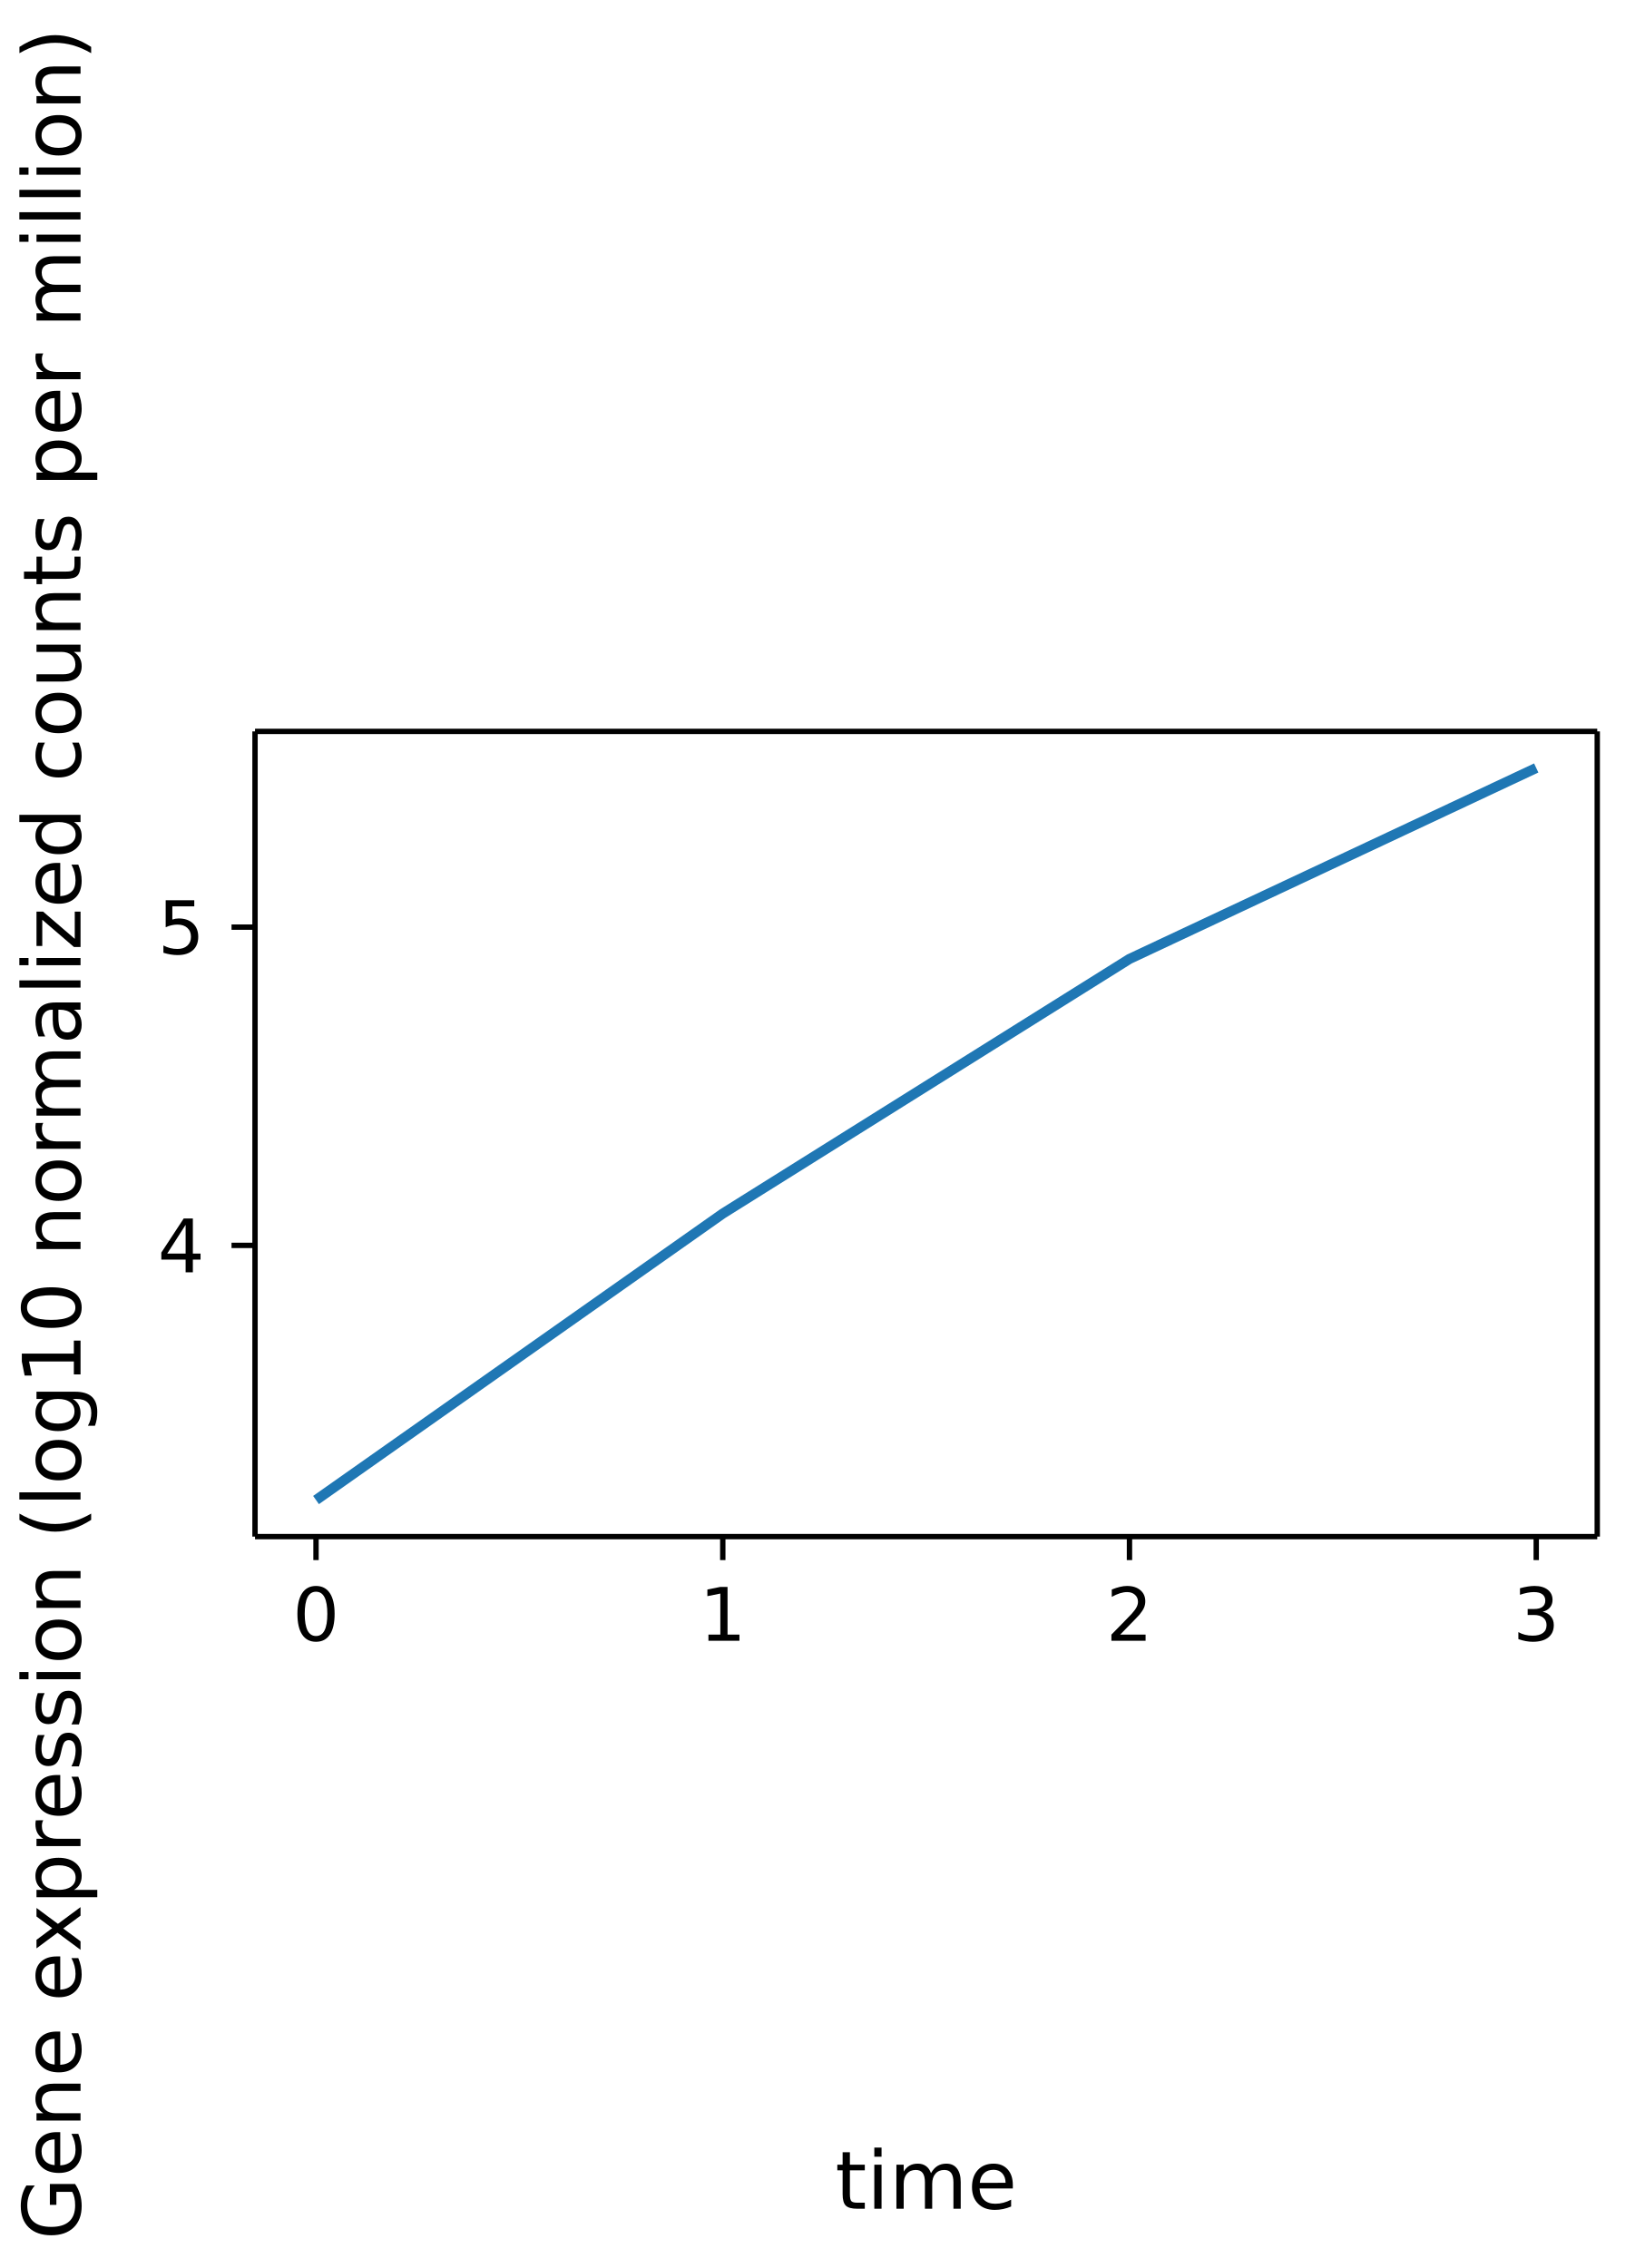
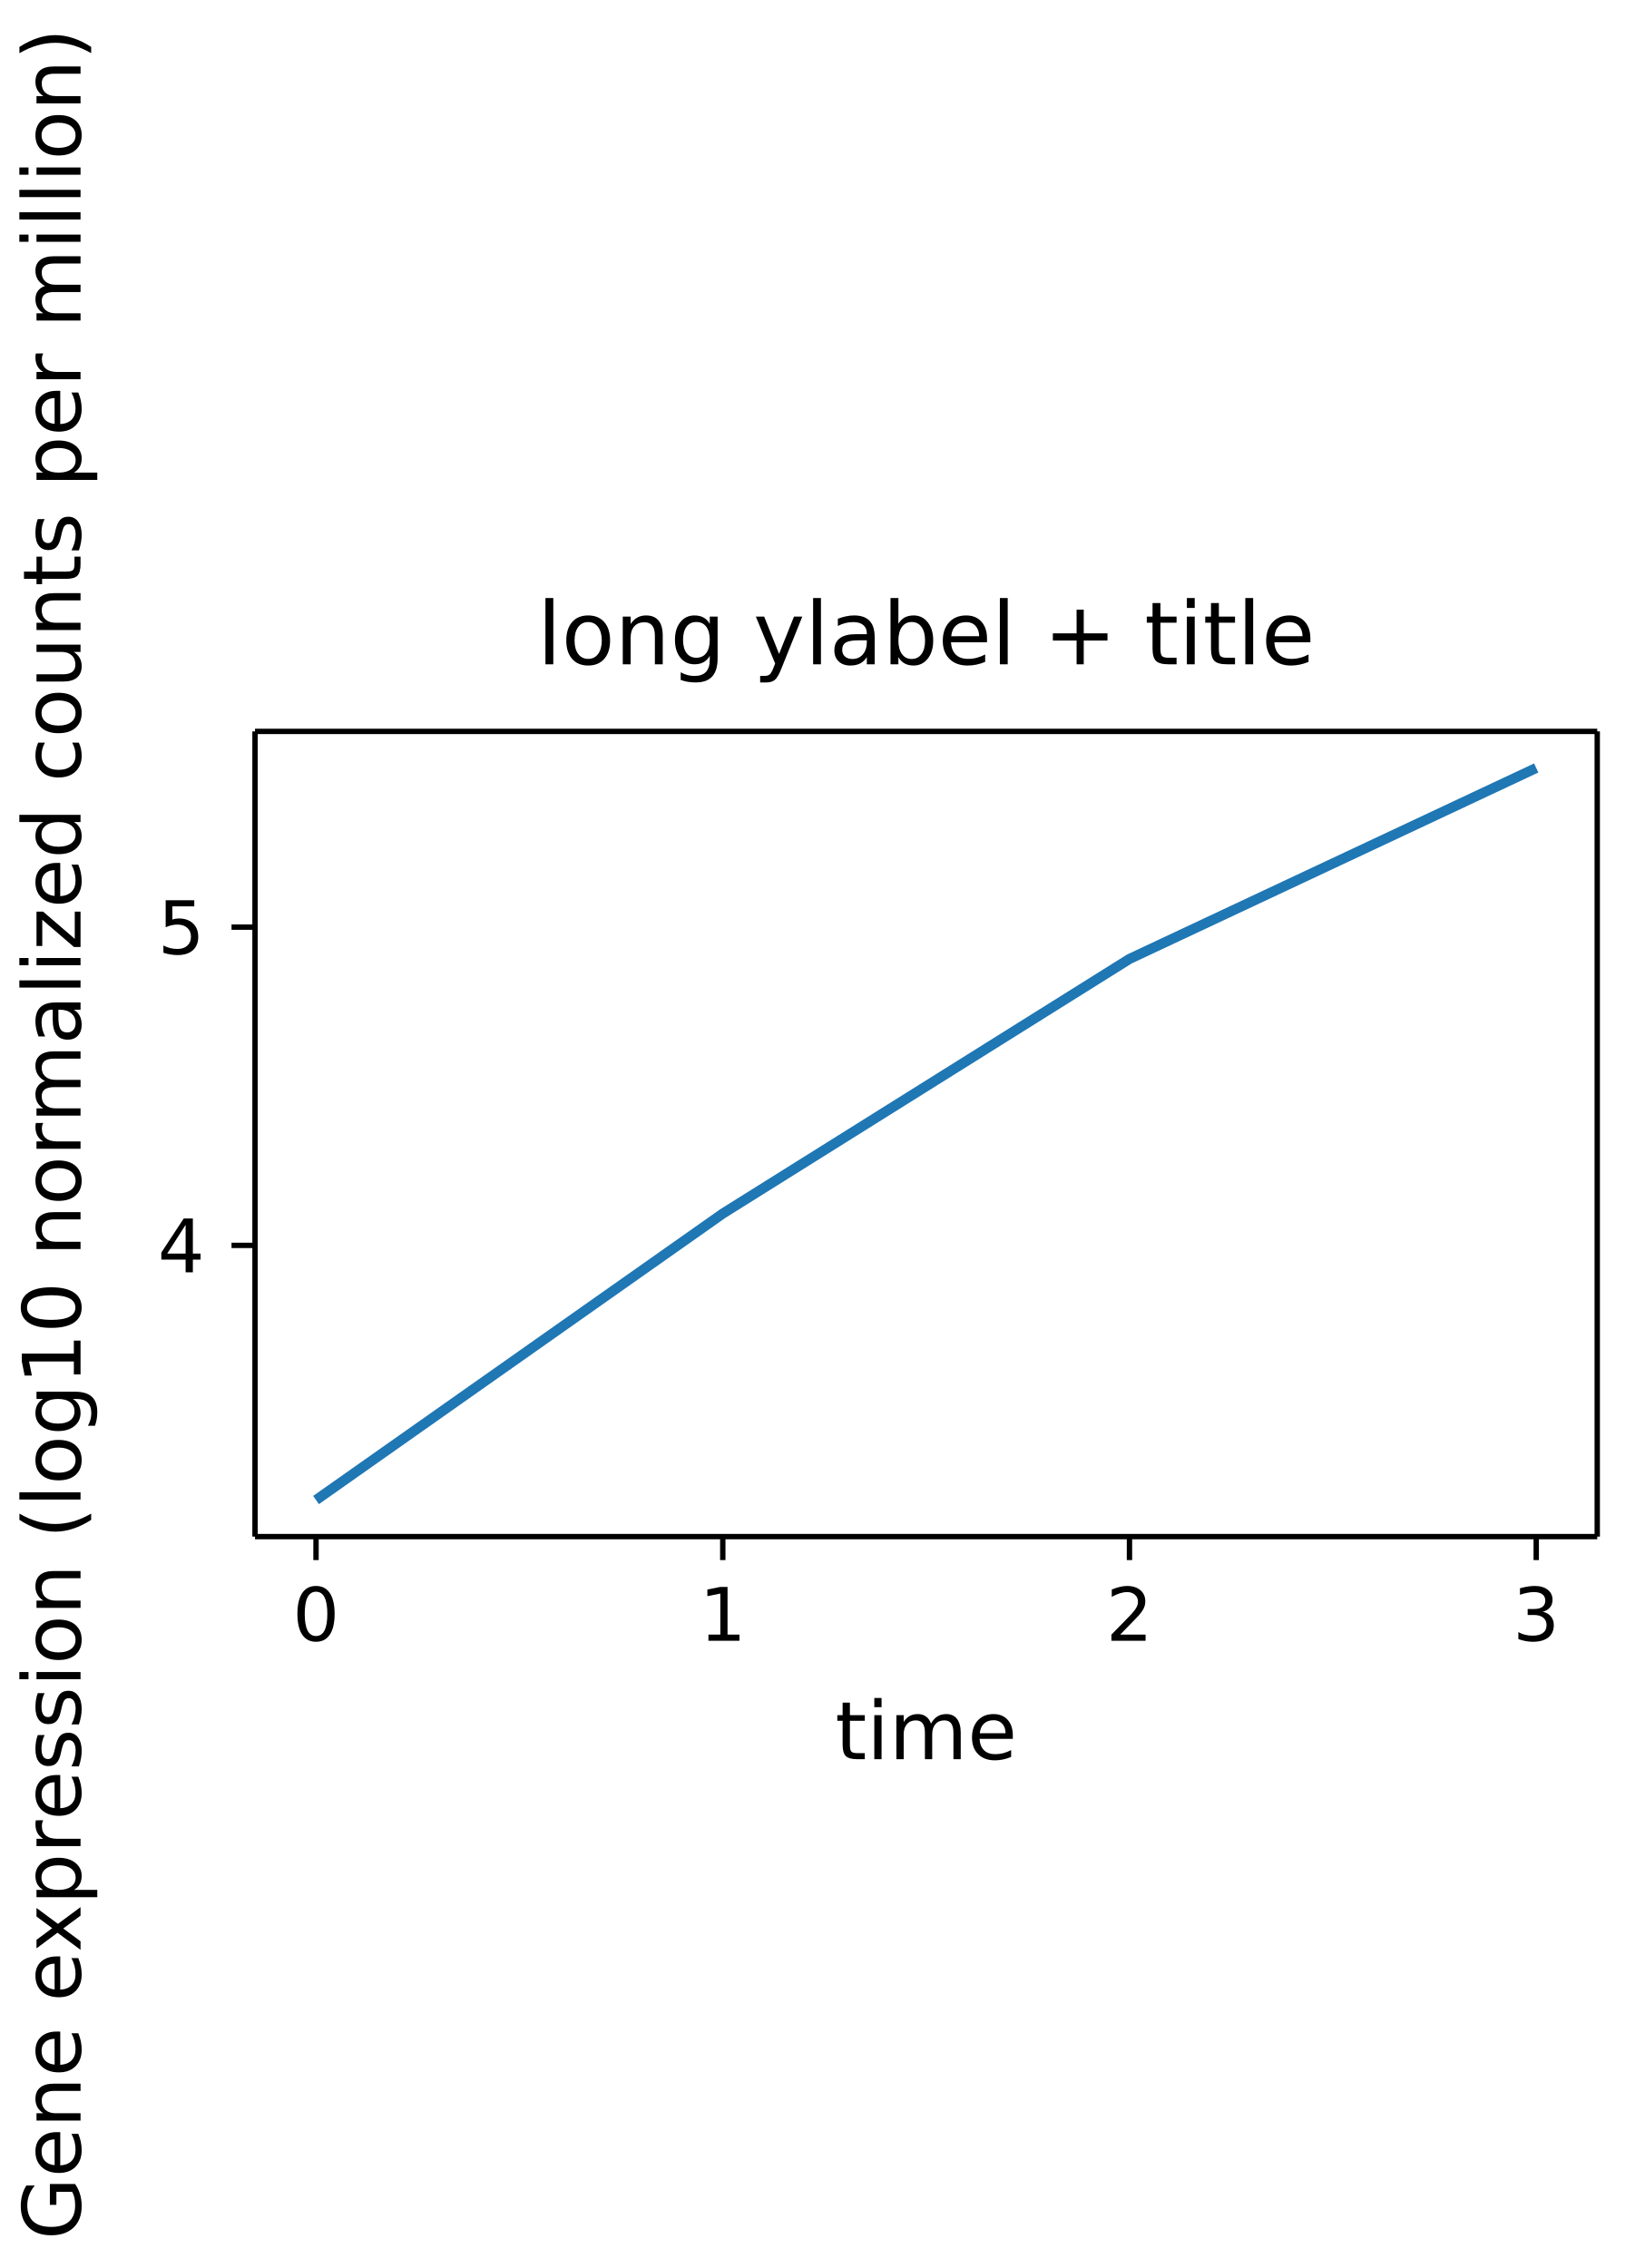
- <svg xmlns="http://www.w3.org/2000/svg" width="245" height="338" viewBox="0 0 245 338" font-family="DejaVu Sans, Bitstream Vera Sans, Verdana, Arial, sans-serif" font-size="11" style="background:#fff" data-plotlet-version="0.4.3" data-plotlet-schema="2" data-plotlet-kind="figure">
-   <g transform="translate(38,109)" data-plotlet-kind="panel" data-plotlet-xlabel="time" data-plotlet-ylabel="Gene expression (log10 normalized counts per million)" data-plotlet-xscale="linear" data-plotlet-yscale="linear" data-plotlet-xlim="-0.15,3.15" data-plotlet-ylim="3.085,5.615" data-plotlet-panel-bbox="0,0,245,338" data-plotlet-data-area="38,109,200,120">
+ <svg xmlns="http://www.w3.org/2000/svg" width="245" height="338" viewBox="0 0 245 338" font-family="DejaVu Sans, Bitstream Vera Sans, Verdana, Arial, sans-serif" font-size="11" style="background:#fff" data-plotlet-version="0.4.5" data-plotlet-schema="2" data-plotlet-kind="figure">
+   <g transform="translate(38,109)" data-plotlet-kind="panel" data-plotlet-title="long ylabel + title" data-plotlet-xlabel="time" data-plotlet-ylabel="Gene expression (log10 normalized counts per million)" data-plotlet-xscale="linear" data-plotlet-yscale="linear" data-plotlet-xlim="-0.15,3.15" data-plotlet-ylim="3.085,5.615" data-plotlet-panel-bbox="0,0,245,338" data-plotlet-data-area="38,109,200,120">
    <svg x="0" y="0" width="200" height="120" overflow="hidden">
      <g class="plotlet-artist" data-plotlet-type="line" data-plotlet-index="0" data-plotlet-color="#1f77b4" data-plotlet-n="4" data-plotlet-x-min="0" data-plotlet-x-max="3" data-plotlet-y-min="3.2" data-plotlet-y-max="5.5">
        <path d="M9.09,114.55L69.70,71.86L130.30,33.91L190.91,5.45" fill="none" stroke="#1f77b4" stroke-width="1.5" />
      </g>
    </svg>
    <line x1="0" y1="0" x2="200" y2="0" stroke="#000000" stroke-width="0.8" />
    <line x1="0" y1="120" x2="200" y2="120" stroke="#000000" stroke-width="0.8" />
    <line x1="0" y1="0" x2="0" y2="120" stroke="#000000" stroke-width="0.8" />
    <line x1="200" y1="0" x2="200" y2="120" stroke="#000000" stroke-width="0.8" />
    <line x1="9.09" x2="9.09" y1="120" y2="123.5" stroke="#000000" stroke-width="0.8" />
    <path d="M9.088 128.214Q8.25 128.214 7.829 129.039Q7.407 129.863 7.407 131.518Q7.407 133.167 7.829 133.991Q8.25 134.815 9.088 134.815Q9.931 134.815 10.353 133.991Q10.775 133.167 10.775 131.518Q10.775 129.863 10.353 129.039Q9.931 128.214 9.088 128.214ZM9.088 127.355Q10.436 127.355 11.148 128.421Q11.86 129.487 11.86 131.518Q11.86 133.542 11.148 134.609Q10.436 135.675 9.088 135.675Q7.74 135.675 7.028 134.609Q6.317 133.542 6.317 131.518Q6.317 129.487 7.028 128.421Q7.74 127.355 9.088 127.355Z" fill="#000" />
    <line x1="69.70" x2="69.70" y1="120" y2="123.5" stroke="#000000" stroke-width="0.8" />
    <path d="M67.562 134.606H69.334V128.488L67.406 128.875V127.887L69.324 127.5H70.409V134.606H72.181V135.519H67.562Z" fill="#000" />
    <line x1="130.30" x2="130.30" y1="120" y2="123.5" stroke="#000000" stroke-width="0.8" />
    <path d="M128.915 134.606H132.701V135.519H127.609V134.606Q128.227 133.967 129.293 132.89Q130.359 131.813 130.633 131.501Q131.154 130.916 131.361 130.51Q131.568 130.105 131.568 129.713Q131.568 129.074 131.119 128.671Q130.671 128.268 129.951 128.268Q129.441 128.268 128.874 128.445Q128.308 128.623 127.663 128.982V127.887Q128.318 127.624 128.888 127.489Q129.457 127.355 129.93 127.355Q131.176 127.355 131.917 127.978Q132.658 128.601 132.658 129.643Q132.658 130.137 132.473 130.58Q132.288 131.023 131.799 131.625Q131.665 131.781 130.945 132.525Q130.225 133.269 128.915 134.606Z" fill="#000" />
    <line x1="190.91" x2="190.91" y1="120" y2="123.5" stroke="#000000" stroke-width="0.8" />
    <path d="M191.873 131.195Q192.652 131.362 193.09 131.888Q193.527 132.415 193.527 133.188Q193.527 134.375 192.711 135.025Q191.895 135.675 190.391 135.675Q189.886 135.675 189.351 135.575Q188.817 135.476 188.248 135.277V134.23Q188.699 134.493 189.236 134.627Q189.773 134.762 190.359 134.762Q191.379 134.762 191.913 134.359Q192.448 133.956 192.448 133.188Q192.448 132.479 191.951 132.079Q191.454 131.679 190.568 131.679H189.633V130.787H190.611Q191.411 130.787 191.836 130.468Q192.26 130.148 192.26 129.546Q192.26 128.929 191.822 128.598Q191.384 128.268 190.568 128.268Q190.122 128.268 189.612 128.365Q189.102 128.461 188.489 128.666V127.699Q189.107 127.527 189.647 127.441Q190.187 127.355 190.665 127.355Q191.9 127.355 192.62 127.916Q193.34 128.478 193.34 129.434Q193.34 130.1 192.958 130.559Q192.577 131.018 191.873 131.195Z" fill="#000" />
    <line x1="0" x2="-3.5" y1="76.60" y2="76.60" stroke="#000000" stroke-width="0.8" />
    <path d="M-10.341 73.537 -13.081 77.817H-10.341ZM-10.626 72.591H-9.262V77.817H-8.118V78.72H-9.262V80.61H-10.341V78.72H-13.961V77.672Z" fill="#000" />
    <line x1="0" x2="-3.5" y1="29.17" y2="29.17" stroke="#000000" stroke-width="0.8" />
    <path d="M-13.312 25.16H-9.052V26.074H-12.318V28.039Q-12.082 27.959 -11.845 27.918Q-11.609 27.878 -11.373 27.878Q-10.03 27.878 -9.246 28.614Q-8.461 29.35 -8.461 30.607Q-8.461 31.901 -9.267 32.618Q-10.073 33.335 -11.539 33.335Q-12.044 33.335 -12.568 33.249Q-13.091 33.163 -13.65 32.991V31.901Q-13.167 32.164 -12.651 32.293Q-12.135 32.422 -11.561 32.422Q-10.631 32.422 -10.089 31.933Q-9.546 31.445 -9.546 30.607Q-9.546 29.769 -10.089 29.28Q-10.631 28.791 -11.561 28.791Q-11.996 28.791 -12.428 28.888Q-12.86 28.985 -13.312 29.189Z" fill="#000" />
-     <path d="M88.642 211.744V213.607H90.862V214.445H88.642V218.008Q88.642 218.811 88.861 219.039Q89.081 219.268 89.755 219.268H90.862V220.17H89.755Q88.507 220.17 88.032 219.704Q87.558 219.238 87.558 218.008V214.445H86.767V213.607H87.558V211.744ZM92.28 213.607H93.358V220.17H92.28ZM92.28 211.053H93.358V212.418H92.28ZM100.724 214.867Q101.128 214.141 101.69 213.795Q102.253 213.449 103.015 213.449Q104.04 213.449 104.597 214.167Q105.153 214.885 105.153 216.209V220.17H104.069V216.244Q104.069 215.301 103.735 214.844Q103.401 214.387 102.716 214.387Q101.878 214.387 101.392 214.943Q100.905 215.5 100.905 216.461V220.17H99.821V216.244Q99.821 215.295 99.487 214.841Q99.153 214.387 98.456 214.387Q97.63 214.387 97.144 214.946Q96.657 215.506 96.657 216.461V220.17H95.573V213.607H96.657V214.627Q97.026 214.023 97.542 213.736Q98.058 213.449 98.767 213.449Q99.481 213.449 99.982 213.812Q100.483 214.176 100.724 214.867ZM112.917 216.619V217.146H107.96Q108.03 218.26 108.631 218.843Q109.231 219.426 110.304 219.426Q110.925 219.426 111.508 219.273Q112.091 219.121 112.665 218.816V219.836Q112.085 220.082 111.476 220.211Q110.866 220.34 110.239 220.34Q108.669 220.34 107.752 219.426Q106.835 218.512 106.835 216.953Q106.835 215.342 107.705 214.396Q108.575 213.449 110.052 213.449Q111.376 213.449 112.146 214.302Q112.917 215.154 112.917 216.619ZM111.839 216.303Q111.827 215.418 111.344 214.891Q110.86 214.363 110.063 214.363Q109.161 214.363 108.619 214.873Q108.077 215.383 107.995 216.309Z" fill="#000" />
+     <path d="M88.642 144.744V146.607H90.862V147.445H88.642V151.008Q88.642 151.811 88.861 152.039Q89.081 152.268 89.755 152.268H90.862V153.17H89.755Q88.507 153.17 88.032 152.704Q87.558 152.238 87.558 151.008V147.445H86.767V146.607H87.558V144.744ZM92.28 146.607H93.358V153.17H92.28ZM92.28 144.053H93.358V145.418H92.28ZM100.724 147.867Q101.128 147.141 101.69 146.795Q102.253 146.449 103.015 146.449Q104.04 146.449 104.597 147.167Q105.153 147.885 105.153 149.209V153.17H104.069V149.244Q104.069 148.301 103.735 147.844Q103.401 147.387 102.716 147.387Q101.878 147.387 101.392 147.943Q100.905 148.5 100.905 149.461V153.17H99.821V149.244Q99.821 148.295 99.487 147.841Q99.153 147.387 98.456 147.387Q97.63 147.387 97.144 147.946Q96.657 148.506 96.657 149.461V153.17H95.573V146.607H96.657V147.627Q97.026 147.023 97.542 146.736Q98.058 146.449 98.767 146.449Q99.481 146.449 99.982 146.812Q100.483 147.176 100.724 147.867ZM112.917 149.619V150.146H107.96Q108.03 151.26 108.631 151.843Q109.231 152.426 110.304 152.426Q110.925 152.426 111.508 152.273Q112.091 152.121 112.665 151.816V152.836Q112.085 153.082 111.476 153.211Q110.866 153.34 110.239 153.34Q108.669 153.34 107.752 152.426Q106.835 151.512 106.835 149.953Q106.835 148.342 107.705 147.396Q108.575 146.449 110.052 146.449Q111.376 146.449 112.146 147.302Q112.917 148.154 112.917 149.619ZM111.839 149.303Q111.827 148.418 111.344 147.891Q110.86 147.363 110.063 147.363Q109.161 147.363 108.619 147.873Q108.077 148.383 107.995 149.309Z" fill="#000" />
    <g transform="translate(-26.0,60.0) rotate(-90)">
      <path d="M-157.652 -1.248V-3.598H-159.586V-4.57H-156.48V-0.814Q-157.166 -0.328 -157.992 -0.079Q-158.818 0.17 -159.756 0.17Q-161.807 0.17 -162.964 -1.028Q-164.121 -2.227 -164.121 -4.365Q-164.121 -6.51 -162.964 -7.708Q-161.807 -8.906 -159.756 -8.906Q-158.9 -8.906 -158.13 -8.695Q-157.359 -8.484 -156.709 -8.074V-6.814Q-157.365 -7.371 -158.104 -7.652Q-158.842 -7.934 -159.656 -7.934Q-161.262 -7.934 -162.067 -7.037Q-162.873 -6.141 -162.873 -4.365Q-162.873 -2.596 -162.067 -1.699Q-161.262 -0.803 -159.656 -0.803Q-159.029 -0.803 -158.537 -0.911Q-158.045 -1.02 -157.652 -1.248ZM-148.752 -3.551V-3.023H-153.709Q-153.639 -1.91 -153.038 -1.327Q-152.438 -0.744 -151.365 -0.744Q-150.744 -0.744 -150.161 -0.896Q-149.578 -1.049 -149.004 -1.354V-0.334Q-149.584 -0.088 -150.193 0.041Q-150.803 0.17 -151.43 0.17Q-153.0 0.17 -153.917 -0.744Q-154.834 -1.658 -154.834 -3.217Q-154.834 -4.828 -153.964 -5.774Q-153.094 -6.721 -151.617 -6.721Q-150.293 -6.721 -149.522 -5.868Q-148.752 -5.016 -148.752 -3.551ZM-149.83 -3.867Q-149.842 -4.752 -150.325 -5.279Q-150.809 -5.807 -151.605 -5.807Q-152.508 -5.807 -153.05 -5.297Q-153.592 -4.787 -153.674 -3.861ZM-141.527 -3.961V0.0H-142.605V-3.926Q-142.605 -4.857 -142.969 -5.32Q-143.332 -5.783 -144.059 -5.783Q-144.932 -5.783 -145.436 -5.227Q-145.939 -4.67 -145.939 -3.709V0.0H-147.023V-6.562H-145.939V-5.543Q-145.553 -6.135 -145.028 -6.428Q-144.504 -6.721 -143.818 -6.721Q-142.688 -6.721 -142.107 -6.021Q-141.527 -5.32 -141.527 -3.961ZM-133.764 -3.551V-3.023H-138.721Q-138.65 -1.91 -138.05 -1.327Q-137.449 -0.744 -136.377 -0.744Q-135.756 -0.744 -135.173 -0.896Q-134.59 -1.049 -134.016 -1.354V-0.334Q-134.596 -0.088 -135.205 0.041Q-135.814 0.17 -136.441 0.17Q-138.012 0.17 -138.929 -0.744Q-139.846 -1.658 -139.846 -3.217Q-139.846 -4.828 -138.976 -5.774Q-138.105 -6.721 -136.629 -6.721Q-135.305 -6.721 -134.534 -5.868Q-133.764 -5.016 -133.764 -3.551ZM-134.842 -3.867Q-134.854 -4.752 -135.337 -5.279Q-135.82 -5.807 -136.617 -5.807Q-137.52 -5.807 -138.062 -5.297Q-138.604 -4.787 -138.686 -3.861ZM-122.566 -3.551V-3.023H-127.523Q-127.453 -1.91 -126.853 -1.327Q-126.252 -0.744 -125.18 -0.744Q-124.559 -0.744 -123.976 -0.896Q-123.393 -1.049 -122.818 -1.354V-0.334Q-123.398 -0.088 -124.008 0.041Q-124.617 0.17 -125.244 0.17Q-126.814 0.17 -127.731 -0.744Q-128.648 -1.658 -128.648 -3.217Q-128.648 -4.828 -127.778 -5.774Q-126.908 -6.721 -125.432 -6.721Q-124.107 -6.721 -123.337 -5.868Q-122.566 -5.016 -122.566 -3.551ZM-123.645 -3.867Q-123.656 -4.752 -124.14 -5.279Q-124.623 -5.807 -125.42 -5.807Q-126.322 -5.807 -126.864 -5.297Q-127.406 -4.787 -127.488 -3.861ZM-115.342 -6.562 -117.715 -3.369 -115.219 0.0H-116.49L-118.4 -2.578L-120.311 0.0H-121.582L-119.033 -3.434L-121.365 -6.562H-120.094L-118.354 -4.225L-116.613 -6.562ZM-112.652 -0.984V2.496H-113.736V-6.562H-112.652V-5.566Q-112.312 -6.152 -111.794 -6.437Q-111.275 -6.721 -110.555 -6.721Q-109.359 -6.721 -108.612 -5.771Q-107.865 -4.822 -107.865 -3.275Q-107.865 -1.729 -108.612 -0.779Q-109.359 0.17 -110.555 0.17Q-111.275 0.17 -111.794 -0.114Q-112.312 -0.398 -112.652 -0.984ZM-108.984 -3.275Q-108.984 -4.465 -109.474 -5.142Q-109.963 -5.818 -110.818 -5.818Q-111.674 -5.818 -112.163 -5.142Q-112.652 -4.465 -112.652 -3.275Q-112.652 -2.086 -112.163 -1.409Q-111.674 -0.732 -110.818 -0.732Q-109.963 -0.732 -109.474 -1.409Q-108.984 -2.086 -108.984 -3.275ZM-102.275 -5.555Q-102.457 -5.66 -102.671 -5.71Q-102.885 -5.76 -103.143 -5.76Q-104.057 -5.76 -104.546 -5.165Q-105.035 -4.57 -105.035 -3.457V0.0H-106.119V-6.562H-105.035V-5.543Q-104.695 -6.141 -104.15 -6.431Q-103.605 -6.721 -102.826 -6.721Q-102.715 -6.721 -102.58 -6.706Q-102.445 -6.691 -102.281 -6.662ZM-95.531 -3.551V-3.023H-100.488Q-100.418 -1.91 -99.817 -1.327Q-99.217 -0.744 -98.145 -0.744Q-97.523 -0.744 -96.94 -0.896Q-96.357 -1.049 -95.783 -1.354V-0.334Q-96.363 -0.088 -96.973 0.041Q-97.582 0.17 -98.209 0.17Q-99.779 0.17 -100.696 -0.744Q-101.613 -1.658 -101.613 -3.217Q-101.613 -4.828 -100.743 -5.774Q-99.873 -6.721 -98.396 -6.721Q-97.072 -6.721 -96.302 -5.868Q-95.531 -5.016 -95.531 -3.551ZM-96.609 -3.867Q-96.621 -4.752 -97.104 -5.279Q-97.588 -5.807 -98.385 -5.807Q-99.287 -5.807 -99.829 -5.297Q-100.371 -4.787 -100.453 -3.861ZM-89.578 -6.369V-5.35Q-90.035 -5.584 -90.527 -5.701Q-91.02 -5.818 -91.547 -5.818Q-92.35 -5.818 -92.751 -5.572Q-93.152 -5.326 -93.152 -4.834Q-93.152 -4.459 -92.865 -4.245Q-92.578 -4.031 -91.711 -3.838L-91.342 -3.756Q-90.193 -3.51 -89.71 -3.062Q-89.227 -2.613 -89.227 -1.811Q-89.227 -0.896 -89.95 -0.363Q-90.674 0.17 -91.939 0.17Q-92.467 0.17 -93.038 0.067Q-93.609 -0.035 -94.242 -0.24V-1.354Q-93.645 -1.043 -93.064 -0.888Q-92.484 -0.732 -91.916 -0.732Q-91.154 -0.732 -90.744 -0.993Q-90.334 -1.254 -90.334 -1.729Q-90.334 -2.168 -90.63 -2.402Q-90.926 -2.637 -91.928 -2.854L-92.303 -2.941Q-93.305 -3.152 -93.75 -3.589Q-94.195 -4.025 -94.195 -4.787Q-94.195 -5.713 -93.539 -6.217Q-92.883 -6.721 -91.676 -6.721Q-91.078 -6.721 -90.551 -6.633Q-90.023 -6.545 -89.578 -6.369ZM-83.326 -6.369V-5.35Q-83.783 -5.584 -84.275 -5.701Q-84.768 -5.818 -85.295 -5.818Q-86.098 -5.818 -86.499 -5.572Q-86.9 -5.326 -86.9 -4.834Q-86.9 -4.459 -86.613 -4.245Q-86.326 -4.031 -85.459 -3.838L-85.09 -3.756Q-83.941 -3.51 -83.458 -3.062Q-82.975 -2.613 -82.975 -1.811Q-82.975 -0.896 -83.698 -0.363Q-84.422 0.17 -85.688 0.17Q-86.215 0.17 -86.786 0.067Q-87.357 -0.035 -87.99 -0.24V-1.354Q-87.393 -1.043 -86.812 -0.888Q-86.232 -0.732 -85.664 -0.732Q-84.902 -0.732 -84.492 -0.993Q-84.082 -1.254 -84.082 -1.729Q-84.082 -2.168 -84.378 -2.402Q-84.674 -2.637 -85.676 -2.854L-86.051 -2.941Q-87.053 -3.152 -87.498 -3.589Q-87.943 -4.025 -87.943 -4.787Q-87.943 -5.713 -87.287 -6.217Q-86.631 -6.721 -85.424 -6.721Q-84.826 -6.721 -84.299 -6.633Q-83.771 -6.545 -83.326 -6.369ZM-81.258 -6.562H-80.18V0.0H-81.258ZM-81.258 -9.117H-80.18V-7.752H-81.258ZM-75.381 -5.807Q-76.248 -5.807 -76.752 -5.13Q-77.256 -4.453 -77.256 -3.275Q-77.256 -2.098 -76.755 -1.421Q-76.254 -0.744 -75.381 -0.744Q-74.52 -0.744 -74.016 -1.424Q-73.512 -2.104 -73.512 -3.275Q-73.512 -4.441 -74.016 -5.124Q-74.52 -5.807 -75.381 -5.807ZM-75.381 -6.721Q-73.975 -6.721 -73.172 -5.807Q-72.369 -4.893 -72.369 -3.275Q-72.369 -1.664 -73.172 -0.747Q-73.975 0.17 -75.381 0.17Q-76.793 0.17 -77.593 -0.747Q-78.393 -1.664 -78.393 -3.275Q-78.393 -4.893 -77.593 -5.807Q-76.793 -6.721 -75.381 -6.721ZM-65.127 -3.961V0.0H-66.205V-3.926Q-66.205 -4.857 -66.568 -5.32Q-66.932 -5.783 -67.658 -5.783Q-68.531 -5.783 -69.035 -5.227Q-69.539 -4.67 -69.539 -3.709V0.0H-70.623V-6.562H-69.539V-5.543Q-69.152 -6.135 -68.628 -6.428Q-68.104 -6.721 -67.418 -6.721Q-66.287 -6.721 -65.707 -6.021Q-65.127 -5.32 -65.127 -3.961ZM-56.572 -9.105Q-57.357 -7.758 -57.738 -6.439Q-58.119 -5.121 -58.119 -3.768Q-58.119 -2.414 -57.735 -1.087Q-57.352 0.24 -56.572 1.582H-57.51Q-58.389 0.205 -58.825 -1.125Q-59.262 -2.455 -59.262 -3.768Q-59.262 -5.074 -58.828 -6.398Q-58.395 -7.723 -57.51 -9.105ZM-54.48 -9.117H-53.402V0.0H-54.48ZM-48.604 -5.807Q-49.471 -5.807 -49.975 -5.13Q-50.479 -4.453 -50.479 -3.275Q-50.479 -2.098 -49.978 -1.421Q-49.477 -0.744 -48.604 -0.744Q-47.742 -0.744 -47.238 -1.424Q-46.734 -2.104 -46.734 -3.275Q-46.734 -4.441 -47.238 -5.124Q-47.742 -5.807 -48.604 -5.807ZM-48.604 -6.721Q-47.197 -6.721 -46.395 -5.807Q-45.592 -4.893 -45.592 -3.275Q-45.592 -1.664 -46.395 -0.747Q-47.197 0.17 -48.604 0.17Q-50.016 0.17 -50.815 -0.747Q-51.615 -1.664 -51.615 -3.275Q-51.615 -4.893 -50.815 -5.807Q-50.016 -6.721 -48.604 -6.721ZM-39.486 -3.357Q-39.486 -4.529 -39.97 -5.174Q-40.453 -5.818 -41.326 -5.818Q-42.193 -5.818 -42.677 -5.174Q-43.16 -4.529 -43.16 -3.357Q-43.16 -2.191 -42.677 -1.547Q-42.193 -0.902 -41.326 -0.902Q-40.453 -0.902 -39.97 -1.547Q-39.486 -2.191 -39.486 -3.357ZM-38.408 -0.814Q-38.408 0.861 -39.152 1.679Q-39.896 2.496 -41.432 2.496Q-42.0 2.496 -42.504 2.411Q-43.008 2.326 -43.482 2.15V1.102Q-43.008 1.359 -42.545 1.482Q-42.082 1.605 -41.602 1.605Q-40.541 1.605 -40.014 1.052Q-39.486 0.498 -39.486 -0.621V-1.154Q-39.82 -0.574 -40.342 -0.287Q-40.863 0.0 -41.59 0.0Q-42.797 0.0 -43.535 -0.92Q-44.273 -1.84 -44.273 -3.357Q-44.273 -4.881 -43.535 -5.801Q-42.797 -6.721 -41.59 -6.721Q-40.863 -6.721 -40.342 -6.434Q-39.82 -6.146 -39.486 -5.566V-6.562H-38.408ZM-35.83 -0.996H-33.896V-7.67L-36.0 -7.248V-8.326L-33.908 -8.748H-32.725V-0.996H-30.791V0.0H-35.83ZM-25.869 -7.969Q-26.783 -7.969 -27.243 -7.069Q-27.703 -6.17 -27.703 -4.365Q-27.703 -2.566 -27.243 -1.667Q-26.783 -0.768 -25.869 -0.768Q-24.949 -0.768 -24.489 -1.667Q-24.029 -2.566 -24.029 -4.365Q-24.029 -6.17 -24.489 -7.069Q-24.949 -7.969 -25.869 -7.969ZM-25.869 -8.906Q-24.398 -8.906 -23.622 -7.743Q-22.846 -6.58 -22.846 -4.365Q-22.846 -2.156 -23.622 -0.993Q-24.398 0.17 -25.869 0.17Q-27.34 0.17 -28.116 -0.993Q-28.893 -2.156 -28.893 -4.365Q-28.893 -6.58 -28.116 -7.743Q-27.34 -8.906 -25.869 -8.906ZM-11.648 -3.961V0.0H-12.727V-3.926Q-12.727 -4.857 -13.09 -5.32Q-13.453 -5.783 -14.18 -5.783Q-15.053 -5.783 -15.557 -5.227Q-16.061 -4.67 -16.061 -3.709V0.0H-17.145V-6.562H-16.061V-5.543Q-15.674 -6.135 -15.149 -6.428Q-14.625 -6.721 -13.939 -6.721Q-12.809 -6.721 -12.229 -6.021Q-11.648 -5.32 -11.648 -3.961ZM-6.955 -5.807Q-7.822 -5.807 -8.326 -5.13Q-8.83 -4.453 -8.83 -3.275Q-8.83 -2.098 -8.329 -1.421Q-7.828 -0.744 -6.955 -0.744Q-6.094 -0.744 -5.59 -1.424Q-5.086 -2.104 -5.086 -3.275Q-5.086 -4.441 -5.59 -5.124Q-6.094 -5.807 -6.955 -5.807ZM-6.955 -6.721Q-5.549 -6.721 -4.746 -5.807Q-3.943 -4.893 -3.943 -3.275Q-3.943 -1.664 -4.746 -0.747Q-5.549 0.17 -6.955 0.17Q-8.367 0.17 -9.167 -0.747Q-9.967 -1.664 -9.967 -3.275Q-9.967 -4.893 -9.167 -5.807Q-8.367 -6.721 -6.955 -6.721ZM1.646 -5.555Q1.465 -5.66 1.251 -5.71Q1.037 -5.76 0.779 -5.76Q-0.135 -5.76 -0.624 -5.165Q-1.113 -4.57 -1.113 -3.457V0.0H-2.197V-6.562H-1.113V-5.543Q-0.773 -6.141 -0.229 -6.431Q0.316 -6.721 1.096 -6.721Q1.207 -6.721 1.342 -6.706Q1.477 -6.691 1.641 -6.662ZM7.887 -5.303Q8.291 -6.029 8.854 -6.375Q9.416 -6.721 10.178 -6.721Q11.203 -6.721 11.76 -6.003Q12.316 -5.285 12.316 -3.961V0.0H11.232V-3.926Q11.232 -4.869 10.898 -5.326Q10.564 -5.783 9.879 -5.783Q9.041 -5.783 8.555 -5.227Q8.068 -4.67 8.068 -3.709V0.0H6.984V-3.926Q6.984 -4.875 6.65 -5.329Q6.316 -5.783 5.619 -5.783Q4.793 -5.783 4.307 -5.224Q3.82 -4.664 3.82 -3.709V0.0H2.736V-6.562H3.82V-5.543Q4.189 -6.146 4.705 -6.434Q5.221 -6.721 5.93 -6.721Q6.645 -6.721 7.146 -6.357Q7.646 -5.994 7.887 -5.303ZM17.449 -3.299Q16.143 -3.299 15.639 -3.0Q15.135 -2.701 15.135 -1.98Q15.135 -1.406 15.513 -1.069Q15.891 -0.732 16.541 -0.732Q17.438 -0.732 17.979 -1.368Q18.521 -2.004 18.521 -3.059V-3.299ZM19.6 -3.744V0.0H18.521V-0.996Q18.152 -0.398 17.602 -0.114Q17.051 0.17 16.254 0.17Q15.246 0.17 14.651 -0.396Q14.057 -0.961 14.057 -1.91Q14.057 -3.018 14.798 -3.58Q15.539 -4.143 17.01 -4.143H18.521V-4.248Q18.521 -4.992 18.032 -5.399Q17.543 -5.807 16.658 -5.807Q16.096 -5.807 15.562 -5.672Q15.029 -5.537 14.537 -5.268V-6.264Q15.129 -6.492 15.686 -6.606Q16.242 -6.721 16.77 -6.721Q18.193 -6.721 18.896 -5.982Q19.6 -5.244 19.6 -3.744ZM21.82 -9.117H22.898V0.0H21.82ZM25.154 -6.562H26.232V0.0H25.154ZM25.154 -9.117H26.232V-7.752H25.154ZM28.02 -6.562H33.141V-5.578L29.086 -0.861H33.141V0.0H27.873V-0.984L31.928 -5.701H28.02ZM40.4 -3.551V-3.023H35.443Q35.514 -1.91 36.114 -1.327Q36.715 -0.744 37.787 -0.744Q38.408 -0.744 38.991 -0.896Q39.574 -1.049 40.148 -1.354V-0.334Q39.568 -0.088 38.959 0.041Q38.35 0.17 37.723 0.17Q36.152 0.17 35.235 -0.744Q34.318 -1.658 34.318 -3.217Q34.318 -4.828 35.188 -5.774Q36.059 -6.721 37.535 -6.721Q38.859 -6.721 39.63 -5.868Q40.4 -5.016 40.4 -3.551ZM39.322 -3.867Q39.311 -4.752 38.827 -5.279Q38.344 -5.807 37.547 -5.807Q36.645 -5.807 36.103 -5.297Q35.561 -4.787 35.479 -3.861ZM46.488 -5.566V-9.117H47.566V0.0H46.488V-0.984Q46.148 -0.398 45.63 -0.114Q45.111 0.17 44.385 0.17Q43.195 0.17 42.448 -0.779Q41.701 -1.729 41.701 -3.275Q41.701 -4.822 42.448 -5.771Q43.195 -6.721 44.385 -6.721Q45.111 -6.721 45.63 -6.437Q46.148 -6.152 46.488 -5.566ZM42.814 -3.275Q42.814 -2.086 43.304 -1.409Q43.793 -0.732 44.648 -0.732Q45.504 -0.732 45.996 -1.409Q46.488 -2.086 46.488 -3.275Q46.488 -4.465 45.996 -5.142Q45.504 -5.818 44.648 -5.818Q43.793 -5.818 43.304 -5.142Q42.814 -4.465 42.814 -3.275ZM58.324 -6.311V-5.303Q57.867 -5.555 57.407 -5.681Q56.947 -5.807 56.479 -5.807Q55.43 -5.807 54.85 -5.142Q54.27 -4.477 54.27 -3.275Q54.27 -2.074 54.85 -1.409Q55.43 -0.744 56.479 -0.744Q56.947 -0.744 57.407 -0.87Q57.867 -0.996 58.324 -1.248V-0.252Q57.873 -0.041 57.39 0.064Q56.906 0.17 56.361 0.17Q54.879 0.17 54.006 -0.762Q53.133 -1.693 53.133 -3.275Q53.133 -4.881 54.015 -5.801Q54.896 -6.721 56.432 -6.721Q56.93 -6.721 57.404 -6.618Q57.879 -6.516 58.324 -6.311ZM62.742 -5.807Q61.875 -5.807 61.371 -5.13Q60.867 -4.453 60.867 -3.275Q60.867 -2.098 61.368 -1.421Q61.869 -0.744 62.742 -0.744Q63.604 -0.744 64.107 -1.424Q64.611 -2.104 64.611 -3.275Q64.611 -4.441 64.107 -5.124Q63.604 -5.807 62.742 -5.807ZM62.742 -6.721Q64.148 -6.721 64.951 -5.807Q65.754 -4.893 65.754 -3.275Q65.754 -1.664 64.951 -0.747Q64.148 0.17 62.742 0.17Q61.33 0.17 60.53 -0.747Q59.73 -1.664 59.73 -3.275Q59.73 -4.893 60.53 -5.807Q61.33 -6.721 62.742 -6.721ZM67.43 -2.59V-6.562H68.508V-2.631Q68.508 -1.699 68.871 -1.233Q69.234 -0.768 69.961 -0.768Q70.834 -0.768 71.341 -1.324Q71.848 -1.881 71.848 -2.842V-6.562H72.926V0.0H71.848V-1.008Q71.455 -0.41 70.937 -0.12Q70.418 0.17 69.732 0.17Q68.602 0.17 68.016 -0.533Q67.43 -1.236 67.43 -2.59ZM70.143 -6.721ZM80.602 -3.961V0.0H79.523V-3.926Q79.523 -4.857 79.16 -5.32Q78.797 -5.783 78.07 -5.783Q77.197 -5.783 76.693 -5.227Q76.189 -4.67 76.189 -3.709V0.0H75.105V-6.562H76.189V-5.543Q76.576 -6.135 77.101 -6.428Q77.625 -6.721 78.311 -6.721Q79.441 -6.721 80.021 -6.021Q80.602 -5.32 80.602 -3.961ZM83.818 -8.426V-6.562H86.039V-5.725H83.818V-2.162Q83.818 -1.359 84.038 -1.131Q84.258 -0.902 84.932 -0.902H86.039V0.0H84.932Q83.684 0.0 83.209 -0.466Q82.734 -0.932 82.734 -2.162V-5.725H81.943V-6.562H82.734V-8.426ZM91.641 -6.369V-5.35Q91.184 -5.584 90.691 -5.701Q90.199 -5.818 89.672 -5.818Q88.869 -5.818 88.468 -5.572Q88.066 -5.326 88.066 -4.834Q88.066 -4.459 88.354 -4.245Q88.641 -4.031 89.508 -3.838L89.877 -3.756Q91.025 -3.51 91.509 -3.062Q91.992 -2.613 91.992 -1.811Q91.992 -0.896 91.269 -0.363Q90.545 0.17 89.279 0.17Q88.752 0.17 88.181 0.067Q87.609 -0.035 86.977 -0.24V-1.354Q87.574 -1.043 88.154 -0.888Q88.734 -0.732 89.303 -0.732Q90.064 -0.732 90.475 -0.993Q90.885 -1.254 90.885 -1.729Q90.885 -2.168 90.589 -2.402Q90.293 -2.637 89.291 -2.854L88.916 -2.941Q87.914 -3.152 87.469 -3.589Q87.023 -4.025 87.023 -4.787Q87.023 -5.713 87.68 -6.217Q88.336 -6.721 89.543 -6.721Q90.141 -6.721 90.668 -6.633Q91.195 -6.545 91.641 -6.369ZM98.566 -0.984V2.496H97.482V-6.562H98.566V-5.566Q98.906 -6.152 99.425 -6.437Q99.943 -6.721 100.664 -6.721Q101.859 -6.721 102.606 -5.771Q103.354 -4.822 103.354 -3.275Q103.354 -1.729 102.606 -0.779Q101.859 0.17 100.664 0.17Q99.943 0.17 99.425 -0.114Q98.906 -0.398 98.566 -0.984ZM102.234 -3.275Q102.234 -4.465 101.745 -5.142Q101.256 -5.818 100.4 -5.818Q99.545 -5.818 99.056 -5.142Q98.566 -4.465 98.566 -3.275Q98.566 -2.086 99.056 -1.409Q99.545 -0.732 100.4 -0.732Q101.256 -0.732 101.745 -1.409Q102.234 -2.086 102.234 -3.275ZM110.754 -3.551V-3.023H105.797Q105.867 -1.91 106.468 -1.327Q107.068 -0.744 108.141 -0.744Q108.762 -0.744 109.345 -0.896Q109.928 -1.049 110.502 -1.354V-0.334Q109.922 -0.088 109.312 0.041Q108.703 0.17 108.076 0.17Q106.506 0.17 105.589 -0.744Q104.672 -1.658 104.672 -3.217Q104.672 -4.828 105.542 -5.774Q106.412 -6.721 107.889 -6.721Q109.213 -6.721 109.983 -5.868Q110.754 -5.016 110.754 -3.551ZM109.676 -3.867Q109.664 -4.752 109.181 -5.279Q108.697 -5.807 107.9 -5.807Q106.998 -5.807 106.456 -5.297Q105.914 -4.787 105.832 -3.861ZM116.326 -5.555Q116.145 -5.66 115.931 -5.71Q115.717 -5.76 115.459 -5.76Q114.545 -5.76 114.056 -5.165Q113.566 -4.57 113.566 -3.457V0.0H112.482V-6.562H113.566V-5.543Q113.906 -6.141 114.451 -6.431Q114.996 -6.721 115.775 -6.721Q115.887 -6.721 116.021 -6.706Q116.156 -6.691 116.32 -6.662ZM126.381 -5.303Q126.785 -6.029 127.348 -6.375Q127.91 -6.721 128.672 -6.721Q129.697 -6.721 130.254 -6.003Q130.811 -5.285 130.811 -3.961V0.0H129.727V-3.926Q129.727 -4.869 129.393 -5.326Q129.059 -5.783 128.373 -5.783Q127.535 -5.783 127.049 -5.227Q126.562 -4.67 126.562 -3.709V0.0H125.479V-3.926Q125.479 -4.875 125.145 -5.329Q124.811 -5.783 124.113 -5.783Q123.287 -5.783 122.801 -5.224Q122.314 -4.664 122.314 -3.709V0.0H121.23V-6.562H122.314V-5.543Q122.684 -6.146 123.199 -6.434Q123.715 -6.721 124.424 -6.721Q125.139 -6.721 125.64 -6.357Q126.141 -5.994 126.381 -5.303ZM132.961 -6.562H134.039V0.0H132.961ZM132.961 -9.117H134.039V-7.752H132.961ZM136.295 -9.117H137.373V0.0H136.295ZM139.629 -9.117H140.707V0.0H139.629ZM142.963 -6.562H144.041V0.0H142.963ZM142.963 -9.117H144.041V-7.752H142.963ZM148.84 -5.807Q147.973 -5.807 147.469 -5.13Q146.965 -4.453 146.965 -3.275Q146.965 -2.098 147.466 -1.421Q147.967 -0.744 148.84 -0.744Q149.701 -0.744 150.205 -1.424Q150.709 -2.104 150.709 -3.275Q150.709 -4.441 150.205 -5.124Q149.701 -5.807 148.84 -5.807ZM148.84 -6.721Q150.246 -6.721 151.049 -5.807Q151.852 -4.893 151.852 -3.275Q151.852 -1.664 151.049 -0.747Q150.246 0.17 148.84 0.17Q147.428 0.17 146.628 -0.747Q145.828 -1.664 145.828 -3.275Q145.828 -4.893 146.628 -5.807Q147.428 -6.721 148.84 -6.721ZM159.094 -3.961V0.0H158.016V-3.926Q158.016 -4.857 157.652 -5.32Q157.289 -5.783 156.562 -5.783Q155.689 -5.783 155.186 -5.227Q154.682 -4.67 154.682 -3.709V0.0H153.598V-6.562H154.682V-5.543Q155.068 -6.135 155.593 -6.428Q156.117 -6.721 156.803 -6.721Q157.934 -6.721 158.514 -6.021Q159.094 -5.32 159.094 -3.961ZM161.074 -9.105H162.012Q162.891 -7.723 163.327 -6.398Q163.764 -5.074 163.764 -3.768Q163.764 -2.455 163.327 -1.125Q162.891 0.205 162.012 1.582H161.074Q161.854 0.24 162.237 -1.087Q162.621 -2.414 162.621 -3.768Q162.621 -5.121 162.237 -6.439Q161.854 -7.758 161.074 -9.105Z" fill="#000" />
    </g>
+     <path d="M43.277 -19.877H44.445V-10.0H43.277ZM49.644 -16.291Q48.705 -16.291 48.159 -15.557Q47.613 -14.824 47.613 -13.548Q47.613 -12.272 48.156 -11.539Q48.698 -10.806 49.644 -10.806Q50.577 -10.806 51.123 -11.542Q51.669 -12.279 51.669 -13.548Q51.669 -14.812 51.123 -15.551Q50.577 -16.291 49.644 -16.291ZM49.644 -17.281Q51.167 -17.281 52.037 -16.291Q52.907 -15.3 52.907 -13.548Q52.907 -11.803 52.037 -10.809Q51.167 -9.816 49.644 -9.816Q48.114 -9.816 47.248 -10.809Q46.381 -11.803 46.381 -13.548Q46.381 -15.3 47.248 -16.291Q48.114 -17.281 49.644 -17.281ZM60.752 -14.291V-10.0H59.584V-14.253Q59.584 -15.262 59.191 -15.764Q58.797 -16.265 58.01 -16.265Q57.064 -16.265 56.519 -15.662Q55.973 -15.059 55.973 -14.018V-10.0H54.798V-17.109H55.973V-16.005Q56.392 -16.646 56.96 -16.963Q57.528 -17.281 58.271 -17.281Q59.496 -17.281 60.124 -16.522Q60.752 -15.764 60.752 -14.291ZM67.76 -13.637Q67.76 -14.907 67.237 -15.605Q66.713 -16.303 65.767 -16.303Q64.828 -16.303 64.304 -15.605Q63.78 -14.907 63.78 -13.637Q63.78 -12.374 64.304 -11.676Q64.828 -10.978 65.767 -10.978Q66.713 -10.978 67.237 -11.676Q67.76 -12.374 67.76 -13.637ZM68.928 -10.882Q68.928 -9.067 68.122 -8.181Q67.316 -7.296 65.653 -7.296Q65.037 -7.296 64.491 -7.388Q63.945 -7.48 63.431 -7.67V-8.807Q63.945 -8.527 64.447 -8.394Q64.948 -8.261 65.469 -8.261Q66.618 -8.261 67.189 -8.861Q67.76 -9.46 67.76 -10.673V-11.25Q67.398 -10.622 66.833 -10.311Q66.269 -10.0 65.481 -10.0Q64.174 -10.0 63.374 -10.997Q62.574 -11.993 62.574 -13.637Q62.574 -15.288 63.374 -16.284Q64.174 -17.281 65.481 -17.281Q66.269 -17.281 66.833 -16.97Q67.398 -16.659 67.76 -16.03V-17.109H68.928ZM78.424 -9.34Q77.929 -8.07 77.459 -7.683Q76.99 -7.296 76.203 -7.296H75.27V-8.273H75.955Q76.438 -8.273 76.704 -8.502Q76.971 -8.73 77.294 -9.581L77.504 -10.114L74.628 -17.109H75.866L78.088 -11.549L80.31 -17.109H81.547ZM83.16 -19.877H84.328V-10.0H83.16ZM90.002 -13.574Q88.587 -13.574 88.041 -13.25Q87.495 -12.926 87.495 -12.146Q87.495 -11.523 87.905 -11.158Q88.314 -10.793 89.019 -10.793Q89.99 -10.793 90.577 -11.482Q91.164 -12.171 91.164 -13.313V-13.574ZM92.332 -14.056V-10.0H91.164V-11.079Q90.764 -10.432 90.167 -10.124Q89.571 -9.816 88.708 -9.816Q87.616 -9.816 86.971 -10.428Q86.327 -11.041 86.327 -12.069Q86.327 -13.269 87.13 -13.878Q87.933 -14.488 89.526 -14.488H91.164V-14.602Q91.164 -15.408 90.634 -15.849Q90.104 -16.291 89.146 -16.291Q88.536 -16.291 87.958 -16.145Q87.381 -15.999 86.848 -15.707V-16.786Q87.489 -17.033 88.092 -17.157Q88.695 -17.281 89.266 -17.281Q90.809 -17.281 91.57 -16.481Q92.332 -15.681 92.332 -14.056ZM99.841 -13.548Q99.841 -14.837 99.311 -15.57Q98.781 -16.303 97.854 -16.303Q96.928 -16.303 96.398 -15.57Q95.868 -14.837 95.868 -13.548Q95.868 -12.26 96.398 -11.527Q96.928 -10.793 97.854 -10.793Q98.781 -10.793 99.311 -11.527Q99.841 -12.26 99.841 -13.548ZM95.868 -16.03Q96.236 -16.665 96.798 -16.973Q97.359 -17.281 98.14 -17.281Q99.435 -17.281 100.244 -16.252Q101.054 -15.224 101.054 -13.548Q101.054 -11.873 100.244 -10.844Q99.435 -9.816 98.14 -9.816Q97.359 -9.816 96.798 -10.124Q96.236 -10.432 95.868 -11.066V-10.0H94.693V-19.877H95.868ZM109.071 -13.847V-13.275H103.701Q103.777 -12.069 104.427 -11.438Q105.078 -10.806 106.24 -10.806Q106.913 -10.806 107.544 -10.971Q108.176 -11.136 108.798 -11.466V-10.362Q108.169 -10.095 107.509 -9.956Q106.849 -9.816 106.17 -9.816Q104.469 -9.816 103.475 -10.806Q102.482 -11.796 102.482 -13.485Q102.482 -15.23 103.425 -16.256Q104.367 -17.281 105.967 -17.281Q107.401 -17.281 108.236 -16.357Q109.071 -15.434 109.071 -13.847ZM107.903 -14.189Q107.89 -15.148 107.366 -15.719Q106.843 -16.291 105.979 -16.291Q105.002 -16.291 104.415 -15.738Q103.828 -15.186 103.739 -14.183ZM110.988 -19.877H112.156V-10.0H110.988ZM123.486 -18.15V-14.615H127.022V-13.536H123.486V-10.0H122.42V-13.536H118.884V-14.615H122.42V-18.15ZM134.912 -19.128V-17.109H137.318V-16.202H134.912V-12.342Q134.912 -11.473 135.15 -11.225Q135.388 -10.978 136.118 -10.978H137.318V-10.0H136.118Q134.766 -10.0 134.252 -10.505Q133.738 -11.009 133.738 -12.342V-16.202H132.881V-17.109H133.738V-19.128ZM138.854 -17.109H140.022V-10.0H138.854ZM138.854 -19.877H140.022V-18.398H138.854ZM143.621 -19.128V-17.109H146.027V-16.202H143.621V-12.342Q143.621 -11.473 143.859 -11.225Q144.097 -10.978 144.827 -10.978H146.027V-10.0H144.827Q143.475 -10.0 142.961 -10.505Q142.447 -11.009 142.447 -12.342V-16.202H141.59V-17.109H142.447V-19.128ZM147.563 -19.877H148.731V-10.0H147.563ZM157.256 -13.847V-13.275H151.886Q151.962 -12.069 152.613 -11.438Q153.263 -10.806 154.425 -10.806Q155.098 -10.806 155.729 -10.971Q156.361 -11.136 156.983 -11.466V-10.362Q156.354 -10.095 155.694 -9.956Q155.034 -9.816 154.355 -9.816Q152.654 -9.816 151.66 -10.806Q150.667 -11.796 150.667 -13.485Q150.667 -15.23 151.61 -16.256Q152.552 -17.281 154.152 -17.281Q155.586 -17.281 156.421 -16.357Q157.256 -15.434 157.256 -13.847ZM156.088 -14.189Q156.075 -15.148 155.552 -15.719Q155.028 -16.291 154.165 -16.291Q153.187 -16.291 152.6 -15.738Q152.013 -15.186 151.924 -14.183Z" fill="#000" />
  </g>
</svg>
